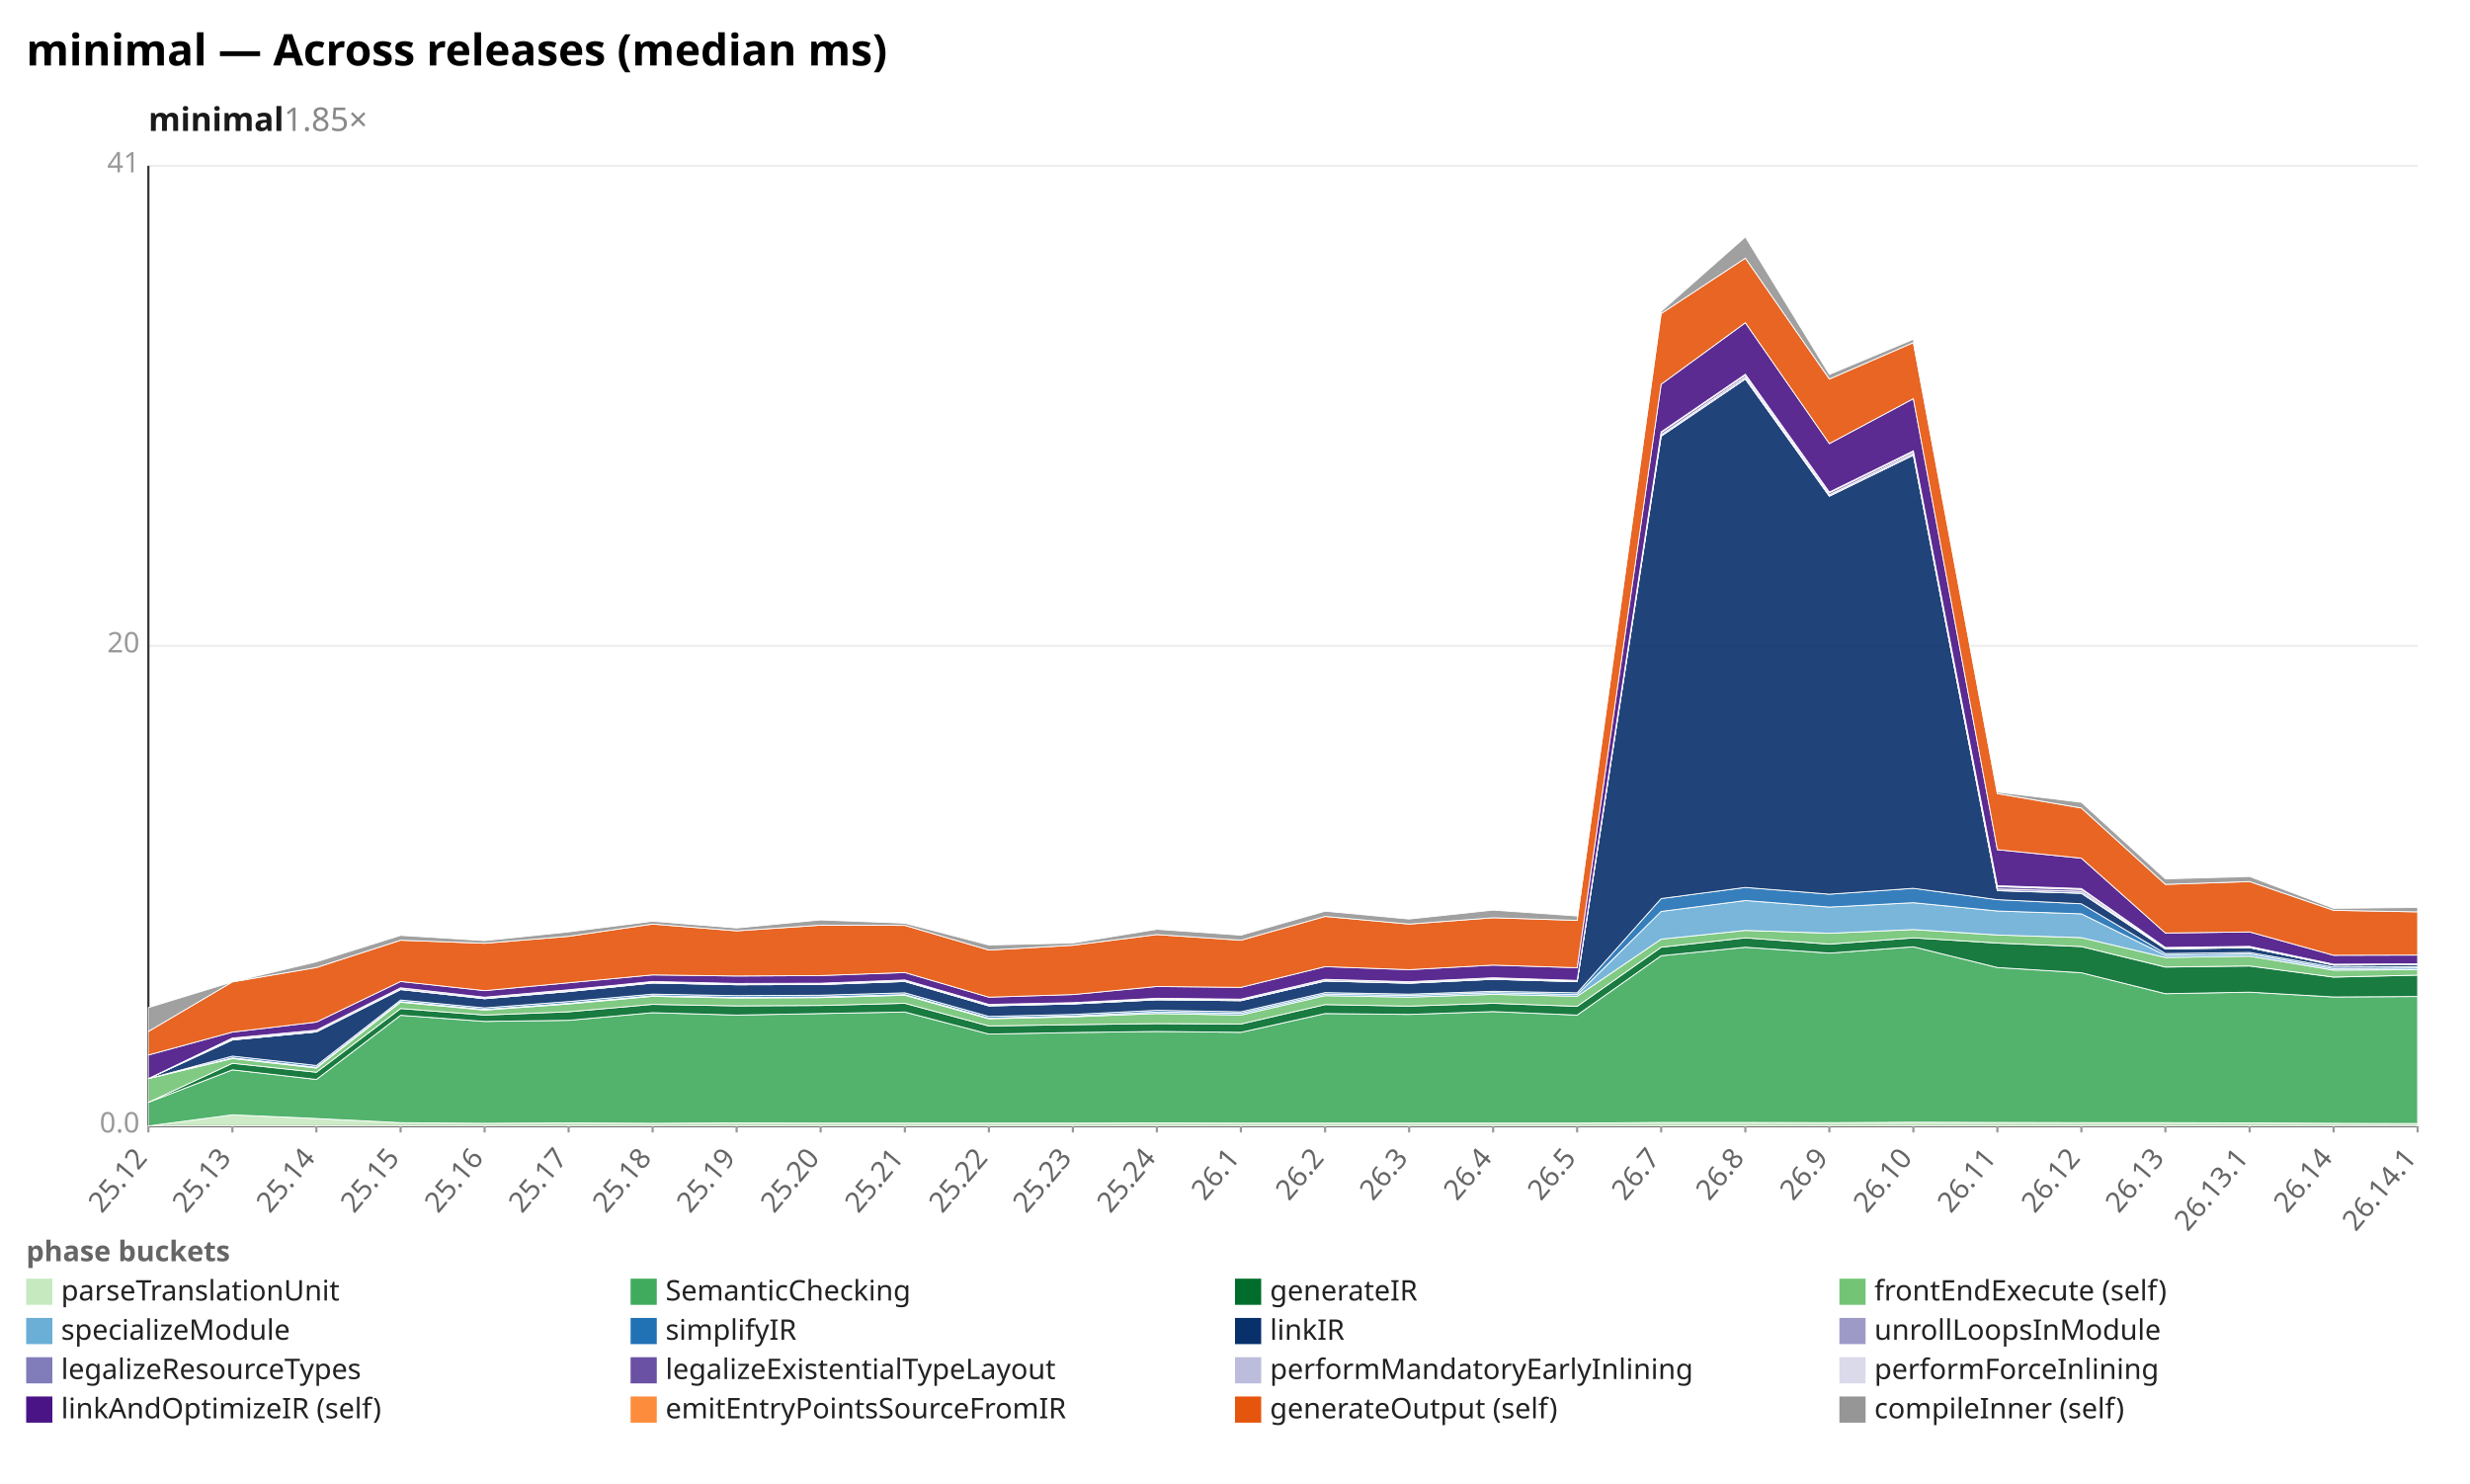
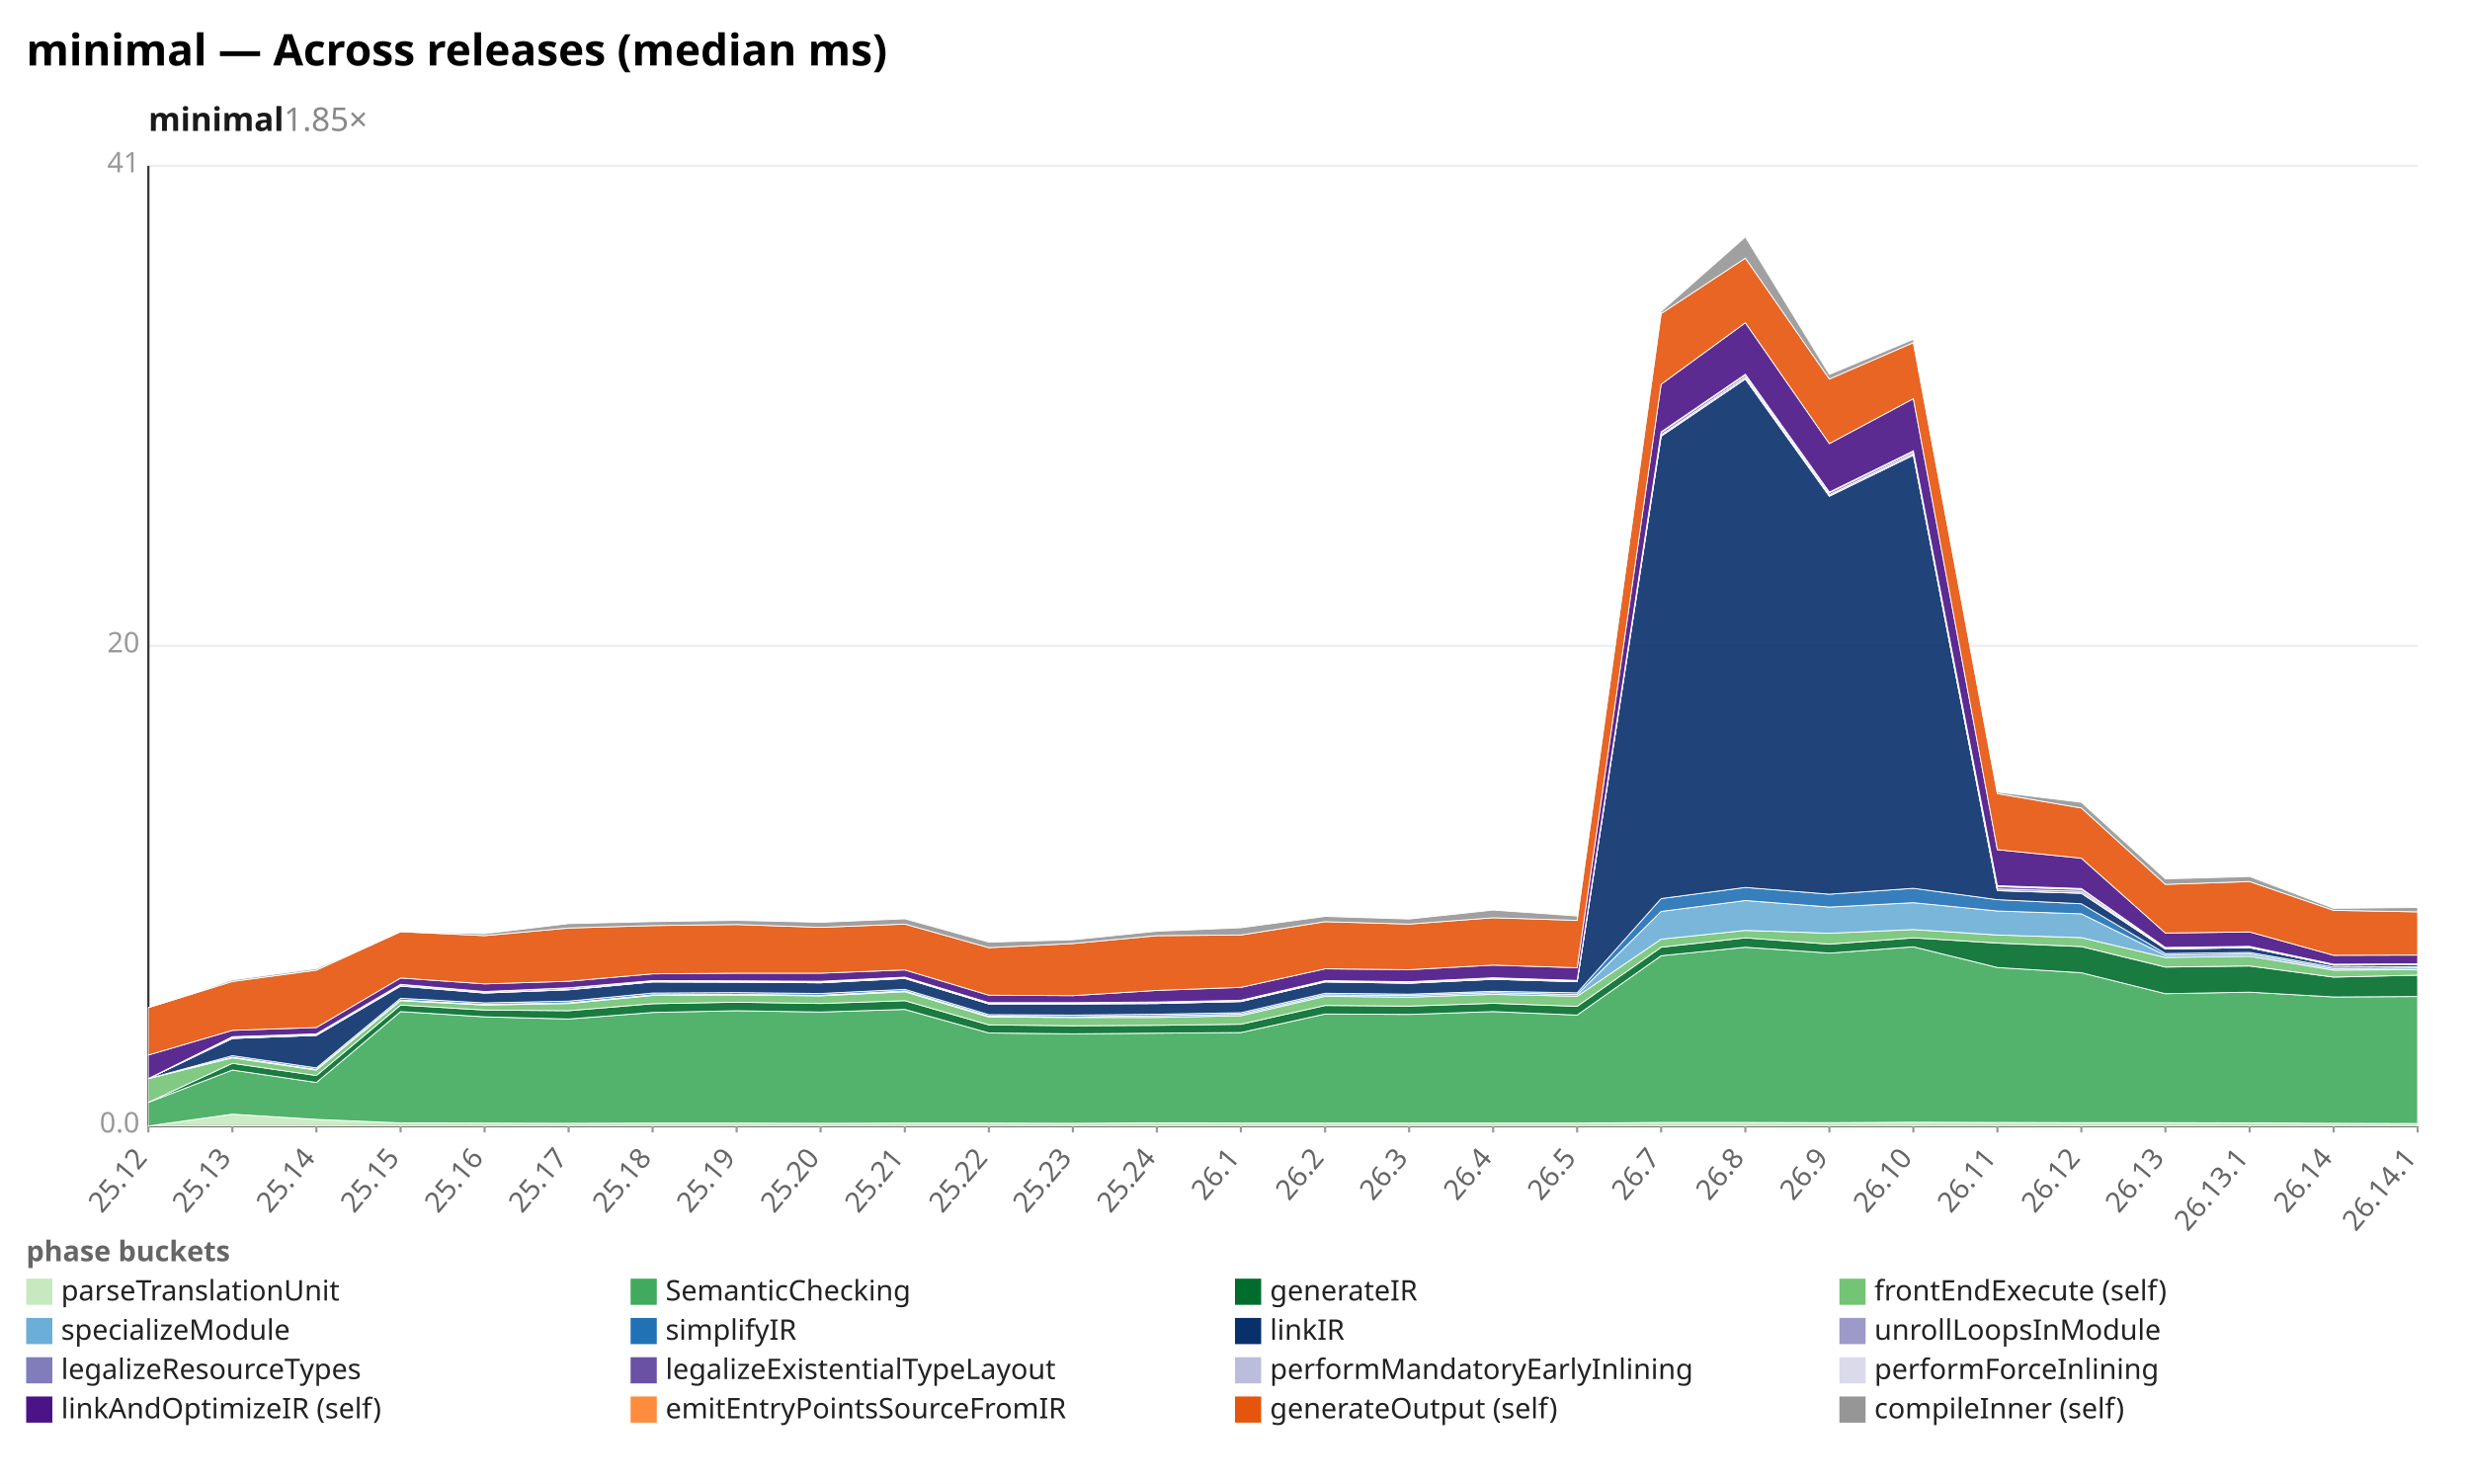
<svg xmlns="http://www.w3.org/2000/svg" width="1132" height="680" viewBox="0 0 1132 680" preserveAspectRatio="xMidYMid meet" font-family="sans-serif" font-size="13">
  <rect width="1132" height="680" fill="white" />
  <text x="12" y="30" font-size="20" font-weight="bold">minimal — Across releases (median ms)</text>
  <text x="68" y="60" font-size="15" font-weight="600" fill="#1a1a1a">minimal<tspan fill="#888" font-weight="400" text-decoration="none">  1.85×</tspan>
  </text>
  <line x1="68.0" y1="516.0" x2="1108.0" y2="516.0" stroke="#eee" />
  <text x="64.0" y="519.0" text-anchor="end" fill="#999">0.0</text>
  <line x1="68.0" y1="296.0" x2="1108.0" y2="296.0" stroke="#eee" />
  <text x="64.0" y="299.0" text-anchor="end" fill="#999">20</text>
  <line x1="68.0" y1="76.0" x2="1108.0" y2="76.0" stroke="#eee" />
  <text x="64.0" y="79.0" text-anchor="end" fill="#999">41</text>
  <line x1="68.0" y1="76.0" x2="68.0" y2="516.0" stroke="#333" />
  <line x1="68.0" y1="516.0" x2="1108.0" y2="516.0" stroke="#333" />
  <line x1="68.0" y1="516.0" x2="68.0" y2="519.0" stroke="#999" />
  <text x="68.0" y="531.0" text-anchor="end" fill="#666" transform="rotate(-50 68.0 531.0)">25.12</text>
  <line x1="106.5" y1="516.0" x2="106.5" y2="519.0" stroke="#999" />
  <text x="106.5" y="531.0" text-anchor="end" fill="#666" transform="rotate(-50 106.5 531.0)">25.13</text>
  <line x1="145.0" y1="516.0" x2="145.0" y2="519.0" stroke="#999" />
  <text x="145.0" y="531.0" text-anchor="end" fill="#666" transform="rotate(-50 145.0 531.0)">25.14</text>
  <line x1="183.6" y1="516.0" x2="183.6" y2="519.0" stroke="#999" />
  <text x="183.6" y="531.0" text-anchor="end" fill="#666" transform="rotate(-50 183.6 531.0)">25.15</text>
  <line x1="222.1" y1="516.0" x2="222.1" y2="519.0" stroke="#999" />
  <text x="222.1" y="531.0" text-anchor="end" fill="#666" transform="rotate(-50 222.1 531.0)">25.16</text>
  <line x1="260.6" y1="516.0" x2="260.6" y2="519.0" stroke="#999" />
  <text x="260.6" y="531.0" text-anchor="end" fill="#666" transform="rotate(-50 260.6 531.0)">25.17</text>
  <line x1="299.1" y1="516.0" x2="299.1" y2="519.0" stroke="#999" />
  <text x="299.1" y="531.0" text-anchor="end" fill="#666" transform="rotate(-50 299.1 531.0)">25.18</text>
  <line x1="337.6" y1="516.0" x2="337.6" y2="519.0" stroke="#999" />
  <text x="337.6" y="531.0" text-anchor="end" fill="#666" transform="rotate(-50 337.6 531.0)">25.19</text>
  <line x1="376.1" y1="516.0" x2="376.1" y2="519.0" stroke="#999" />
  <text x="376.1" y="531.0" text-anchor="end" fill="#666" transform="rotate(-50 376.1 531.0)">25.20</text>
  <line x1="414.7" y1="516.0" x2="414.7" y2="519.0" stroke="#999" />
  <text x="414.7" y="531.0" text-anchor="end" fill="#666" transform="rotate(-50 414.7 531.0)">25.21</text>
  <line x1="453.2" y1="516.0" x2="453.2" y2="519.0" stroke="#999" />
  <text x="453.2" y="531.0" text-anchor="end" fill="#666" transform="rotate(-50 453.2 531.0)">25.22</text>
  <line x1="491.7" y1="516.0" x2="491.7" y2="519.0" stroke="#999" />
  <text x="491.7" y="531.0" text-anchor="end" fill="#666" transform="rotate(-50 491.7 531.0)">25.23</text>
  <line x1="530.2" y1="516.0" x2="530.2" y2="519.0" stroke="#999" />
  <text x="530.2" y="531.0" text-anchor="end" fill="#666" transform="rotate(-50 530.2 531.0)">25.24</text>
  <line x1="568.7" y1="516.0" x2="568.7" y2="519.0" stroke="#999" />
  <text x="568.7" y="531.0" text-anchor="end" fill="#666" transform="rotate(-50 568.7 531.0)">26.1</text>
  <line x1="607.3" y1="516.0" x2="607.3" y2="519.0" stroke="#999" />
  <text x="607.3" y="531.0" text-anchor="end" fill="#666" transform="rotate(-50 607.3 531.0)">26.2</text>
  <line x1="645.8" y1="516.0" x2="645.8" y2="519.0" stroke="#999" />
  <text x="645.8" y="531.0" text-anchor="end" fill="#666" transform="rotate(-50 645.8 531.0)">26.3</text>
  <line x1="684.3" y1="516.0" x2="684.3" y2="519.0" stroke="#999" />
  <text x="684.3" y="531.0" text-anchor="end" fill="#666" transform="rotate(-50 684.3 531.0)">26.4</text>
  <line x1="722.8" y1="516.0" x2="722.8" y2="519.0" stroke="#999" />
  <text x="722.8" y="531.0" text-anchor="end" fill="#666" transform="rotate(-50 722.8 531.0)">26.5</text>
  <line x1="761.3" y1="516.0" x2="761.3" y2="519.0" stroke="#999" />
  <text x="761.3" y="531.0" text-anchor="end" fill="#666" transform="rotate(-50 761.3 531.0)">26.7</text>
  <line x1="799.9" y1="516.0" x2="799.9" y2="519.0" stroke="#999" />
  <text x="799.9" y="531.0" text-anchor="end" fill="#666" transform="rotate(-50 799.9 531.0)">26.8</text>
  <line x1="838.4" y1="516.0" x2="838.4" y2="519.0" stroke="#999" />
  <text x="838.4" y="531.0" text-anchor="end" fill="#666" transform="rotate(-50 838.4 531.0)">26.9</text>
  <line x1="876.9" y1="516.0" x2="876.9" y2="519.0" stroke="#999" />
  <text x="876.9" y="531.0" text-anchor="end" fill="#666" transform="rotate(-50 876.9 531.0)">26.10</text>
  <line x1="915.4" y1="516.0" x2="915.4" y2="519.0" stroke="#999" />
  <text x="915.4" y="531.0" text-anchor="end" fill="#666" transform="rotate(-50 915.4 531.0)">26.11</text>
  <line x1="953.9" y1="516.0" x2="953.9" y2="519.0" stroke="#999" />
  <text x="953.9" y="531.0" text-anchor="end" fill="#666" transform="rotate(-50 953.9 531.0)">26.12</text>
  <line x1="992.4" y1="516.0" x2="992.4" y2="519.0" stroke="#999" />
  <text x="992.4" y="531.0" text-anchor="end" fill="#666" transform="rotate(-50 992.4 531.0)">26.13</text>
  <line x1="1031.0" y1="516.0" x2="1031.0" y2="519.0" stroke="#999" />
  <text x="1031.0" y="531.0" text-anchor="end" fill="#666" transform="rotate(-50 1031.0 531.0)">26.13.1</text>
  <line x1="1069.5" y1="516.0" x2="1069.5" y2="519.0" stroke="#999" />
  <text x="1069.5" y="531.0" text-anchor="end" fill="#666" transform="rotate(-50 1069.5 531.0)">26.14</text>
  <line x1="1108.0" y1="516.0" x2="1108.0" y2="519.0" stroke="#999" />
  <text x="1108.0" y="531.0" text-anchor="end" fill="#666" transform="rotate(-50 1108.0 531.0)">26.14.1</text>
-   <polygon points="68.0,516.0 106.5,510.9 145.0,512.6 183.6,514.5 222.1,514.8 260.6,514.6 299.1,514.8 337.6,514.6 376.1,514.7 414.7,514.7 453.2,514.7 491.7,514.7 530.2,514.6 568.7,514.7 607.3,514.7 645.8,514.7 684.3,514.7 722.8,514.7 761.3,514.4 799.9,514.4 838.4,514.5 876.9,514.3 915.4,514.4 953.9,514.5 992.4,514.5 1031.0,514.6 1069.5,514.8 1108.0,514.9 1108.0,516.0 1069.5,516.0 1031.0,516.0 992.4,516.0 953.9,516.0 915.4,516.0 876.9,516.0 838.4,516.0 799.9,516.0 761.3,516.0 722.8,516.0 684.3,516.0 645.8,516.0 607.3,516.0 568.7,516.0 530.2,516.0 491.7,516.0 453.2,516.0 414.7,516.0 376.1,516.0 337.6,516.0 299.1,516.0 260.6,516.0 222.1,516.0 183.6,516.0 145.0,516.0 106.5,516.0 68.0,516.0" fill="#c7e9c0" fill-opacity="0.9" stroke="#fff" stroke-width="0.4" />
-   <polygon points="68.0,505.2 106.5,490.3 145.0,494.7 183.6,465.3 222.1,468.1 260.6,467.6 299.1,464.1 337.6,465.2 376.1,464.5 414.7,463.8 453.2,473.9 491.7,473.2 530.2,472.7 568.7,473.1 607.3,464.5 645.8,464.9 684.3,463.6 722.8,465.2 761.3,438.0 799.9,434.1 838.4,436.8 876.9,433.9 915.4,443.4 953.9,445.8 992.4,455.4 1031.0,454.7 1069.5,456.9 1108.0,456.7 1108.0,514.9 1069.5,514.8 1031.0,514.6 992.4,514.5 953.9,514.5 915.4,514.4 876.9,514.3 838.4,514.5 799.9,514.4 761.3,514.4 722.8,514.7 684.3,514.7 645.8,514.7 607.3,514.7 568.7,514.7 530.2,514.6 491.7,514.7 453.2,514.7 414.7,514.7 376.1,514.7 337.6,514.6 299.1,514.8 260.6,514.6 222.1,514.8 183.6,514.5 145.0,512.6 106.5,510.9 68.0,516.0" fill="#41ab5d" fill-opacity="0.9" stroke="#fff" stroke-width="0.4" />
-   <polygon points="68.0,505.2 106.5,487.3 145.0,491.4 183.6,462.2 222.1,465.2 260.6,463.7 299.1,460.3 337.6,461.0 376.1,460.8 414.7,459.8 453.2,470.2 491.7,469.6 530.2,469.1 568.7,469.3 607.3,460.4 645.8,461.1 684.3,459.8 722.8,461.2 761.3,434.1 799.9,429.8 838.4,432.7 876.9,429.8 915.4,432.2 953.9,433.8 992.4,443.2 1031.0,442.7 1069.5,447.8 1108.0,446.9 1108.0,456.7 1069.5,456.9 1031.0,454.7 992.4,455.4 953.9,445.8 915.4,443.4 876.9,433.9 838.4,436.8 799.9,434.1 761.3,438.0 722.8,465.2 684.3,463.6 645.8,464.9 607.3,464.5 568.7,473.1 530.2,472.7 491.7,473.2 453.2,473.9 414.7,463.8 376.1,464.5 337.6,465.2 299.1,464.1 260.6,467.6 222.1,468.1 183.6,465.3 145.0,494.7 106.5,490.3 68.0,505.2" fill="#006d2c" fill-opacity="0.9" stroke="#fff" stroke-width="0.4" />
-   <polygon points="68.0,494.3 106.5,485.1 145.0,489.5 183.6,459.3 222.1,462.9 260.6,460.1 299.1,456.6 337.6,457.4 376.1,457.2 414.7,456.1 453.2,466.9 491.7,466.0 530.2,464.5 568.7,465.2 607.3,456.3 645.8,457.0 684.3,455.7 722.8,456.6 761.3,430.4 799.9,426.4 838.4,427.7 876.9,426.0 915.4,428.5 953.9,429.7 992.4,438.8 1031.0,438.2 1069.5,444.6 1108.0,444.4 1108.0,446.9 1069.5,447.8 1031.0,442.7 992.4,443.2 953.9,433.8 915.4,432.2 876.9,429.8 838.4,432.7 799.9,429.8 761.3,434.1 722.8,461.2 684.3,459.8 645.8,461.1 607.3,460.4 568.7,469.3 530.2,469.1 491.7,469.6 453.2,470.2 414.7,459.8 376.1,460.8 337.6,461.0 299.1,460.3 260.6,463.7 222.1,465.2 183.6,462.2 145.0,491.4 106.5,487.3 68.0,505.2" fill="#74c476" fill-opacity="0.9" stroke="#fff" stroke-width="0.4" />
-   <polygon points="68.0,494.3 106.5,484.8 145.0,489.1 183.6,459.0 222.1,462.6 260.6,459.8 299.1,456.3 337.6,457.1 376.1,456.9 414.7,455.8 453.2,466.6 491.7,465.6 530.2,463.8 568.7,464.4 607.3,455.6 645.8,456.2 684.3,454.9 722.8,455.8 761.3,417.7 799.9,412.7 838.4,415.7 876.9,413.7 915.4,417.5 953.9,418.8 992.4,437.8 1031.0,437.2 1069.5,443.9 1108.0,443.6 1108.0,444.4 1069.5,444.6 1031.0,438.2 992.4,438.8 953.9,429.7 915.4,428.5 876.9,426.0 838.4,427.7 799.9,426.4 761.3,430.4 722.8,456.6 684.3,455.7 645.8,457.0 607.3,456.3 568.7,465.2 530.2,464.5 491.7,466.0 453.2,466.9 414.7,456.1 376.1,457.2 337.6,457.4 299.1,456.6 260.6,460.1 222.1,462.9 183.6,459.3 145.0,489.5 106.5,485.1 68.0,494.3" fill="#6baed6" fill-opacity="0.9" stroke="#fff" stroke-width="0.4" />
-   <polygon points="68.0,494.3 106.5,484.0 145.0,488.3 183.6,458.3 222.1,461.9 260.6,459.0 299.1,455.6 337.6,456.3 376.1,456.1 414.7,455.0 453.2,465.8 491.7,464.9 530.2,463.0 568.7,463.7 607.3,454.9 645.8,455.6 684.3,454.3 722.8,455.0 761.3,411.8 799.9,406.7 838.4,409.8 876.9,407.1 915.4,412.3 953.9,414.2 992.4,437.0 1031.0,436.5 1069.5,443.2 1108.0,443.0 1108.0,443.6 1069.5,443.9 1031.0,437.2 992.4,437.8 953.9,418.8 915.4,417.5 876.9,413.7 838.4,415.7 799.9,412.7 761.3,417.7 722.8,455.8 684.3,454.9 645.8,456.2 607.3,455.6 568.7,464.4 530.2,463.8 491.7,465.6 453.2,466.6 414.7,455.8 376.1,456.9 337.6,457.1 299.1,456.3 260.6,459.8 222.1,462.6 183.6,459.0 145.0,489.1 106.5,484.8 68.0,494.3" fill="#2171b5" fill-opacity="0.9" stroke="#fff" stroke-width="0.4" />
-   <polygon points="68.0,494.3 106.5,476.6 145.0,472.9 183.6,453.5 222.1,457.7 260.6,454.4 299.1,450.5 337.6,451.3 376.1,451.2 414.7,449.8 453.2,461.0 491.7,460.1 530.2,458.2 568.7,458.6 607.3,449.6 645.8,450.6 684.3,448.8 722.8,449.9 761.3,199.9 799.9,173.7 838.4,227.4 876.9,208.6 915.4,408.2 953.9,409.4 992.4,434.9 1031.0,434.3 1069.5,442.3 1108.0,442.1 1108.0,443.0 1069.5,443.2 1031.0,436.5 992.4,437.0 953.9,414.2 915.4,412.3 876.9,407.1 838.4,409.8 799.9,406.7 761.3,411.8 722.8,455.0 684.3,454.3 645.8,455.6 607.3,454.9 568.7,463.7 530.2,463.0 491.7,464.9 453.2,465.8 414.7,455.0 376.1,456.1 337.6,456.3 299.1,455.6 260.6,459.0 222.1,461.9 183.6,458.3 145.0,488.3 106.5,484.0 68.0,494.3" fill="#08306b" fill-opacity="0.9" stroke="#fff" stroke-width="0.4" />
-   <polygon points="68.0,494.3 106.5,476.6 145.0,472.9 183.6,453.5 222.1,457.7 260.6,454.4 299.1,450.5 337.6,451.3 376.1,451.2 414.7,449.8 453.2,461.0 491.7,460.1 530.2,458.2 568.7,458.6 607.3,449.6 645.8,450.6 684.3,448.8 722.8,449.9 761.3,199.8 799.9,173.6 838.4,227.3 876.9,208.5 915.4,408.1 953.9,409.3 992.4,434.9 1031.0,434.3 1069.5,442.3 1108.0,442.1 1108.0,442.1 1069.5,442.3 1031.0,434.3 992.4,434.9 953.9,409.4 915.4,408.2 876.9,208.6 838.4,227.4 799.9,173.7 761.3,199.9 722.8,449.9 684.3,448.8 645.8,450.6 607.3,449.6 568.7,458.6 530.2,458.2 491.7,460.1 453.2,461.0 414.7,449.8 376.1,451.2 337.6,451.3 299.1,450.5 260.6,454.4 222.1,457.7 183.6,453.5 145.0,472.9 106.5,476.6 68.0,494.3" fill="#9e9ac8" fill-opacity="0.9" stroke="#fff" stroke-width="0.4" />
-   <polygon points="68.0,494.3 106.5,476.3 145.0,472.7 183.6,453.3 222.1,457.5 260.6,454.1 299.1,450.2 337.6,451.1 376.1,451.0 414.7,449.6 453.2,460.8 491.7,459.9 530.2,457.9 568.7,458.4 607.3,449.4 645.8,450.4 684.3,448.6 722.8,449.7 761.3,199.2 799.9,172.8 838.4,226.7 876.9,207.8 915.4,407.4 953.9,408.5 992.4,434.6 1031.0,434.1 1069.5,442.2 1108.0,442.0 1108.0,442.1 1069.5,442.3 1031.0,434.3 992.4,434.9 953.9,409.3 915.4,408.1 876.9,208.5 838.4,227.3 799.9,173.6 761.3,199.8 722.8,449.9 684.3,448.8 645.8,450.6 607.3,449.6 568.7,458.6 530.2,458.2 491.7,460.1 453.2,461.0 414.7,449.8 376.1,451.2 337.6,451.3 299.1,450.5 260.6,454.4 222.1,457.7 183.6,453.5 145.0,472.9 106.5,476.6 68.0,494.3" fill="#807dba" fill-opacity="0.9" stroke="#fff" stroke-width="0.4" />
-   <polygon points="68.0,494.3 106.5,475.8 145.0,472.1 183.6,452.7 222.1,457.0 260.6,453.6 299.1,449.8 337.6,450.7 376.1,450.6 414.7,449.1 453.2,460.3 491.7,459.5 530.2,457.5 568.7,457.9 607.3,448.8 645.8,449.9 684.3,448.1 722.8,449.3 761.3,198.2 799.9,171.9 838.4,225.8 876.9,207.0 915.4,406.3 953.9,407.6 992.4,434.2 1031.0,433.7 1069.5,441.9 1108.0,441.7 1108.0,442.0 1069.5,442.2 1031.0,434.1 992.4,434.6 953.9,408.5 915.4,407.4 876.9,207.8 838.4,226.7 799.9,172.8 761.3,199.2 722.8,449.7 684.3,448.6 645.8,450.4 607.3,449.4 568.7,458.4 530.2,457.9 491.7,459.9 453.2,460.8 414.7,449.6 376.1,451.0 337.6,451.1 299.1,450.2 260.6,454.1 222.1,457.5 183.6,453.3 145.0,472.7 106.5,476.3 68.0,494.3" fill="#6a51a3" fill-opacity="0.9" stroke="#fff" stroke-width="0.4" />
-   <polygon points="68.0,494.3 106.5,475.7 145.0,472.1 183.6,452.7 222.1,457.0 260.6,453.6 299.1,449.8 337.6,450.7 376.1,450.6 414.7,449.1 453.2,460.3 491.7,459.5 530.2,457.5 568.7,457.9 607.3,448.8 645.8,449.9 684.3,448.1 722.8,449.3 761.3,198.0 799.9,171.6 838.4,225.6 876.9,206.7 915.4,406.1 953.9,407.4 992.4,434.2 1031.0,433.7 1069.5,441.9 1108.0,441.7 1108.0,441.7 1069.5,441.9 1031.0,433.7 992.4,434.2 953.9,407.6 915.4,406.3 876.9,207.0 838.4,225.8 799.9,171.9 761.3,198.2 722.8,449.3 684.3,448.1 645.8,449.9 607.3,448.8 568.7,457.9 530.2,457.5 491.7,459.5 453.2,460.3 414.7,449.1 376.1,450.6 337.6,450.7 299.1,449.8 260.6,453.6 222.1,457.0 183.6,452.7 145.0,472.1 106.5,475.8 68.0,494.3" fill="#bcbddc" fill-opacity="0.9" stroke="#fff" stroke-width="0.4" />
-   <polygon points="68.0,494.3 106.5,475.7 145.0,472.1 183.6,452.7 222.1,457.0 260.6,453.6 299.1,449.8 337.6,450.7 376.1,450.6 414.7,449.1 453.2,460.3 491.7,459.5 530.2,457.5 568.7,457.9 607.3,448.8 645.8,449.9 684.3,448.1 722.8,449.3 761.3,197.9 799.9,171.5 838.4,225.5 876.9,206.6 915.4,405.9 953.9,407.2 992.4,434.2 1031.0,433.7 1069.5,441.9 1108.0,441.7 1108.0,441.7 1069.5,441.9 1031.0,433.7 992.4,434.2 953.9,407.4 915.4,406.1 876.9,206.7 838.4,225.6 799.9,171.6 761.3,198.0 722.8,449.3 684.3,448.1 645.8,449.9 607.3,448.8 568.7,457.9 530.2,457.5 491.7,459.5 453.2,460.3 414.7,449.1 376.1,450.6 337.6,450.7 299.1,449.8 260.6,453.6 222.1,457.0 183.6,452.7 145.0,472.1 106.5,475.7 68.0,494.3" fill="#dadaeb" fill-opacity="0.9" stroke="#fff" stroke-width="0.4" />
-   <polygon points="68.0,483.5 106.5,473.0 145.0,468.4 183.6,449.8 222.1,454.0 260.6,450.4 299.1,446.8 337.6,447.3 376.1,447.1 414.7,445.7 453.2,457.0 491.7,455.8 530.2,452.1 568.7,452.5 607.3,443.0 645.8,444.4 684.3,442.3 722.8,443.5 761.3,176.1 799.9,147.9 838.4,203.3 876.9,182.7 915.4,389.4 953.9,393.3 992.4,427.6 1031.0,427.1 1069.5,437.8 1108.0,437.7 1108.0,441.7 1069.5,441.9 1031.0,433.7 992.4,434.2 953.9,407.2 915.4,405.9 876.9,206.6 838.4,225.5 799.9,171.5 761.3,197.9 722.8,449.3 684.3,448.1 645.8,449.9 607.3,448.8 568.7,457.9 530.2,457.5 491.7,459.5 453.2,460.3 414.7,449.1 376.1,450.6 337.6,450.7 299.1,449.8 260.6,453.6 222.1,457.0 183.6,452.7 145.0,472.1 106.5,475.7 68.0,494.3" fill="#4a1486" fill-opacity="0.9" stroke="#fff" stroke-width="0.4" />
-   <polygon points="68.0,472.7 106.5,450.0 145.0,443.4 183.6,430.9 222.1,432.3 260.6,429.1 299.1,423.5 337.6,426.6 376.1,424.0 414.7,424.1 453.2,435.4 491.7,433.2 530.2,428.3 568.7,430.9 607.3,420.0 645.8,423.5 684.3,420.6 722.8,421.8 761.3,143.7 799.9,118.3 838.4,173.7 876.9,157.0 915.4,363.7 953.9,370.3 992.4,405.3 1031.0,404.0 1069.5,417.2 1108.0,417.9 1108.0,437.7 1069.5,437.8 1031.0,427.1 992.4,427.6 953.9,393.3 915.4,389.4 876.9,182.7 838.4,203.3 799.9,147.9 761.3,176.1 722.8,443.5 684.3,442.3 645.8,444.4 607.3,443.0 568.7,452.5 530.2,452.1 491.7,455.8 453.2,457.0 414.7,445.7 376.1,447.1 337.6,447.3 299.1,446.8 260.6,450.4 222.1,454.0 183.6,449.8 145.0,468.4 106.5,473.0 68.0,483.5" fill="#e6550d" fill-opacity="0.9" stroke="#fff" stroke-width="0.4" />
-   <polygon points="68.0,461.8 106.5,450.0 145.0,440.8 183.6,428.7 222.1,431.1 260.6,427.1 299.1,422.2 337.6,425.3 376.1,421.6 414.7,423.1 453.2,433.1 491.7,432.2 530.2,425.9 568.7,428.6 607.3,417.6 645.8,421.2 684.3,417.1 722.8,419.8 761.3,142.7 799.9,108.6 838.4,171.6 876.9,155.5 915.4,363.0 953.9,367.7 992.4,402.8 1031.0,401.7 1069.5,416.3 1108.0,415.9 1108.0,417.9 1069.5,417.2 1031.0,404.0 992.4,405.3 953.9,370.3 915.4,363.7 876.9,157.0 838.4,173.7 799.9,118.3 761.3,143.7 722.8,421.8 684.3,420.6 645.8,423.5 607.3,420.0 568.7,430.9 530.2,428.3 491.7,433.2 453.2,435.4 414.7,424.1 376.1,424.0 337.6,426.6 299.1,423.5 260.6,429.1 222.1,432.3 183.6,430.9 145.0,443.4 106.5,450.0 68.0,472.7" fill="#969696" fill-opacity="0.9" stroke="#fff" stroke-width="0.4" />
+   <polygon points="68.0,516.0 106.5,510.6 145.0,513.0 183.6,514.6 222.1,514.7 260.6,514.8 299.1,514.7 337.6,514.7 376.1,514.8 414.7,514.7 453.2,514.7 491.7,514.8 530.2,514.6 568.7,514.7 607.3,514.7 645.8,514.7 684.3,514.7 722.8,514.7 761.3,514.4 799.9,514.4 838.4,514.5 876.9,514.3 915.4,514.4 953.9,514.5 992.4,514.5 1031.0,514.6 1069.5,514.8 1108.0,514.9 1108.0,516.0 1069.5,516.0 1031.0,516.0 992.4,516.0 953.9,516.0 915.4,516.0 876.9,516.0 838.4,516.0 799.9,516.0 761.3,516.0 722.8,516.0 684.3,516.0 645.8,516.0 607.3,516.0 568.7,516.0 530.2,516.0 491.7,516.0 453.2,516.0 414.7,516.0 376.1,516.0 337.6,516.0 299.1,516.0 260.6,516.0 222.1,516.0 183.6,516.0 145.0,516.0 106.5,516.0 68.0,516.0" fill="#c7e9c0" fill-opacity="0.9" stroke="#fff" stroke-width="0.4" />
+   <polygon points="68.0,505.2 106.5,490.4 145.0,496.1 183.6,463.6 222.1,466.0 260.6,467.0 299.1,464.0 337.6,463.2 376.1,463.8 414.7,462.6 453.2,473.4 491.7,473.8 530.2,473.5 568.7,473.2 607.3,464.7 645.8,464.9 684.3,463.6 722.8,465.2 761.3,438.0 799.9,434.1 838.4,436.8 876.9,433.9 915.4,443.4 953.9,445.8 992.4,455.4 1031.0,454.7 1069.5,456.9 1108.0,456.7 1108.0,514.9 1069.5,514.8 1031.0,514.6 992.4,514.5 953.9,514.5 915.4,514.4 876.9,514.3 838.4,514.5 799.9,514.4 761.3,514.4 722.8,514.7 684.3,514.7 645.8,514.7 607.3,514.7 568.7,514.7 530.2,514.6 491.7,514.8 453.2,514.7 414.7,514.7 376.1,514.8 337.6,514.7 299.1,514.7 260.6,514.8 222.1,514.7 183.6,514.6 145.0,513.0 106.5,510.6 68.0,516.0" fill="#41ab5d" fill-opacity="0.9" stroke="#fff" stroke-width="0.4" />
+   <polygon points="68.0,505.2 106.5,487.3 145.0,492.9 183.6,460.6 222.1,462.9 260.6,463.2 299.1,460.0 337.6,459.3 376.1,459.9 414.7,458.6 453.2,469.7 491.7,470.1 530.2,469.9 568.7,469.4 607.3,460.8 645.8,461.1 684.3,459.8 722.8,461.2 761.3,434.1 799.9,429.8 838.4,432.7 876.9,429.8 915.4,432.2 953.9,433.8 992.4,443.2 1031.0,442.7 1069.5,447.8 1108.0,446.9 1108.0,456.7 1069.5,456.9 1031.0,454.7 992.4,455.4 953.9,445.8 915.4,443.4 876.9,433.9 838.4,436.8 799.9,434.1 761.3,438.0 722.8,465.2 684.3,463.6 645.8,464.9 607.3,464.7 568.7,473.2 530.2,473.5 491.7,473.8 453.2,473.4 414.7,462.6 376.1,463.8 337.6,463.2 299.1,464.0 260.6,467.0 222.1,466.0 183.6,463.6 145.0,496.1 106.5,490.4 68.0,505.2" fill="#006d2c" fill-opacity="0.9" stroke="#fff" stroke-width="0.4" />
+   <polygon points="68.0,494.3 106.5,484.8 145.0,490.4 183.6,458.6 222.1,460.6 260.6,459.9 299.1,456.2 337.6,456.0 376.1,456.4 414.7,454.5 453.2,466.1 491.7,466.3 530.2,466.3 568.7,465.5 607.3,456.6 645.8,457.0 684.3,455.7 722.8,456.6 761.3,430.4 799.9,426.4 838.4,427.7 876.9,426.0 915.4,428.5 953.9,429.7 992.4,438.8 1031.0,438.2 1069.5,444.6 1108.0,444.4 1108.0,446.9 1069.5,447.8 1031.0,442.7 992.4,443.2 953.9,433.8 915.4,432.2 876.9,429.8 838.4,432.7 799.9,429.8 761.3,434.1 722.8,461.2 684.3,459.8 645.8,461.1 607.3,460.8 568.7,469.4 530.2,469.9 491.7,470.1 453.2,469.7 414.7,458.6 376.1,459.9 337.6,459.3 299.1,460.0 260.6,463.2 222.1,462.9 183.6,460.6 145.0,492.9 106.5,487.3 68.0,505.2" fill="#74c476" fill-opacity="0.9" stroke="#fff" stroke-width="0.4" />
+   <polygon points="68.0,494.3 106.5,484.5 145.0,490.1 183.6,458.3 222.1,460.3 260.6,459.6 299.1,455.9 337.6,455.7 376.1,456.1 414.7,454.1 453.2,465.7 491.7,466.0 530.2,465.5 568.7,464.8 607.3,455.9 645.8,456.2 684.3,454.9 722.8,455.8 761.3,417.7 799.9,412.7 838.4,415.7 876.9,413.7 915.4,417.5 953.9,418.8 992.4,437.8 1031.0,437.2 1069.5,443.9 1108.0,443.6 1108.0,444.4 1069.5,444.6 1031.0,438.2 992.4,438.8 953.9,429.7 915.4,428.5 876.9,426.0 838.4,427.7 799.9,426.4 761.3,430.4 722.8,456.6 684.3,455.7 645.8,457.0 607.3,456.6 568.7,465.5 530.2,466.3 491.7,466.3 453.2,466.1 414.7,454.5 376.1,456.4 337.6,456.0 299.1,456.2 260.6,459.9 222.1,460.6 183.6,458.6 145.0,490.4 106.5,484.8 68.0,494.3" fill="#6baed6" fill-opacity="0.9" stroke="#fff" stroke-width="0.4" />
+   <polygon points="68.0,494.3 106.5,483.8 145.0,489.4 183.6,457.5 222.1,459.6 260.6,458.8 299.1,455.1 337.6,454.9 376.1,455.3 414.7,453.4 453.2,465.0 491.7,465.2 530.2,464.8 568.7,464.1 607.3,455.2 645.8,455.6 684.3,454.3 722.8,455.0 761.3,411.8 799.9,406.7 838.4,409.8 876.9,407.1 915.4,412.3 953.9,414.2 992.4,437.0 1031.0,436.5 1069.5,443.2 1108.0,443.0 1108.0,443.6 1069.5,443.9 1031.0,437.2 992.4,437.8 953.9,418.8 915.4,417.5 876.9,413.7 838.4,415.7 799.9,412.7 761.3,417.7 722.8,455.8 684.3,454.9 645.8,456.2 607.3,455.9 568.7,464.8 530.2,465.5 491.7,466.0 453.2,465.7 414.7,454.1 376.1,456.1 337.6,455.7 299.1,455.9 260.6,459.6 222.1,460.3 183.6,458.3 145.0,490.1 106.5,484.5 68.0,494.3" fill="#2171b5" fill-opacity="0.9" stroke="#fff" stroke-width="0.4" />
+   <polygon points="68.0,494.3 106.5,475.9 145.0,474.5 183.6,451.9 222.1,455.1 260.6,453.6 299.1,450.0 337.6,450.1 376.1,450.4 414.7,448.4 453.2,460.1 491.7,460.1 530.2,459.9 568.7,459.0 607.3,450.0 645.8,450.6 684.3,448.8 722.8,449.9 761.3,199.9 799.9,173.7 838.4,227.4 876.9,208.6 915.4,408.2 953.9,409.4 992.4,434.9 1031.0,434.3 1069.5,442.3 1108.0,442.1 1108.0,443.0 1069.5,443.2 1031.0,436.5 992.4,437.0 953.9,414.2 915.4,412.3 876.9,407.1 838.4,409.8 799.9,406.7 761.3,411.8 722.8,455.0 684.3,454.3 645.8,455.6 607.3,455.2 568.7,464.1 530.2,464.8 491.7,465.2 453.2,465.0 414.7,453.4 376.1,455.3 337.6,454.9 299.1,455.1 260.6,458.8 222.1,459.6 183.6,457.5 145.0,489.4 106.5,483.8 68.0,494.3" fill="#08306b" fill-opacity="0.9" stroke="#fff" stroke-width="0.4" />
+   <polygon points="68.0,494.3 106.5,475.9 145.0,474.5 183.6,451.9 222.1,455.1 260.6,453.6 299.1,450.0 337.6,450.1 376.1,450.4 414.7,448.4 453.2,460.1 491.7,460.1 530.2,459.9 568.7,459.0 607.3,450.0 645.8,450.6 684.3,448.8 722.8,449.9 761.3,199.8 799.9,173.6 838.4,227.3 876.9,208.5 915.4,408.1 953.9,409.3 992.4,434.9 1031.0,434.3 1069.5,442.3 1108.0,442.1 1108.0,442.1 1069.5,442.3 1031.0,434.3 992.4,434.9 953.9,409.4 915.4,408.2 876.9,208.6 838.4,227.4 799.9,173.7 761.3,199.9 722.8,449.9 684.3,448.8 645.8,450.6 607.3,450.0 568.7,459.0 530.2,459.9 491.7,460.1 453.2,460.1 414.7,448.4 376.1,450.4 337.6,450.1 299.1,450.0 260.6,453.6 222.1,455.1 183.6,451.9 145.0,474.5 106.5,475.9 68.0,494.3" fill="#9e9ac8" fill-opacity="0.9" stroke="#fff" stroke-width="0.4" />
+   <polygon points="68.0,494.3 106.5,475.7 145.0,474.3 183.6,451.7 222.1,454.9 260.6,453.4 299.1,449.8 337.6,449.9 376.1,450.1 414.7,448.2 453.2,459.9 491.7,459.9 530.2,459.7 568.7,458.8 607.3,449.8 645.8,450.4 684.3,448.6 722.8,449.7 761.3,199.2 799.9,172.8 838.4,226.7 876.9,207.8 915.4,407.4 953.9,408.5 992.4,434.6 1031.0,434.1 1069.5,442.2 1108.0,442.0 1108.0,442.1 1069.5,442.3 1031.0,434.3 992.4,434.9 953.9,409.3 915.4,408.1 876.9,208.5 838.4,227.3 799.9,173.6 761.3,199.8 722.8,449.9 684.3,448.8 645.8,450.6 607.3,450.0 568.7,459.0 530.2,459.9 491.7,460.1 453.2,460.1 414.7,448.4 376.1,450.4 337.6,450.1 299.1,450.0 260.6,453.6 222.1,455.1 183.6,451.9 145.0,474.5 106.5,475.9 68.0,494.3" fill="#807dba" fill-opacity="0.9" stroke="#fff" stroke-width="0.4" />
+   <polygon points="68.0,494.3 106.5,475.2 145.0,473.8 183.6,451.1 222.1,454.4 260.6,452.7 299.1,449.4 337.6,449.5 376.1,449.7 414.7,447.8 453.2,459.5 491.7,459.5 530.2,459.2 568.7,458.4 607.3,449.4 645.8,449.9 684.3,448.1 722.8,449.3 761.3,198.2 799.9,171.9 838.4,225.8 876.9,207.0 915.4,406.3 953.9,407.6 992.4,434.2 1031.0,433.7 1069.5,441.9 1108.0,441.7 1108.0,442.0 1069.5,442.2 1031.0,434.1 992.4,434.6 953.9,408.5 915.4,407.4 876.9,207.8 838.4,226.7 799.9,172.8 761.3,199.2 722.8,449.7 684.3,448.6 645.8,450.4 607.3,449.8 568.7,458.8 530.2,459.7 491.7,459.9 453.2,459.9 414.7,448.2 376.1,450.1 337.6,449.9 299.1,449.8 260.6,453.4 222.1,454.9 183.6,451.7 145.0,474.3 106.5,475.7 68.0,494.3" fill="#6a51a3" fill-opacity="0.9" stroke="#fff" stroke-width="0.4" />
+   <polygon points="68.0,494.3 106.5,475.1 145.0,473.8 183.6,451.1 222.1,454.4 260.6,452.7 299.1,449.4 337.6,449.5 376.1,449.7 414.7,447.8 453.2,459.5 491.7,459.5 530.2,459.2 568.7,458.4 607.3,449.4 645.8,449.9 684.3,448.1 722.8,449.3 761.3,198.0 799.9,171.6 838.4,225.6 876.9,206.7 915.4,406.1 953.9,407.4 992.4,434.2 1031.0,433.7 1069.5,441.9 1108.0,441.7 1108.0,441.7 1069.5,441.9 1031.0,433.7 992.4,434.2 953.9,407.6 915.4,406.3 876.9,207.0 838.4,225.8 799.9,171.9 761.3,198.2 722.8,449.3 684.3,448.1 645.8,449.9 607.3,449.4 568.7,458.4 530.2,459.2 491.7,459.5 453.2,459.5 414.7,447.8 376.1,449.7 337.6,449.5 299.1,449.4 260.6,452.7 222.1,454.4 183.6,451.1 145.0,473.8 106.5,475.2 68.0,494.3" fill="#bcbddc" fill-opacity="0.9" stroke="#fff" stroke-width="0.4" />
+   <polygon points="68.0,494.3 106.5,475.1 145.0,473.8 183.6,451.1 222.1,454.4 260.6,452.7 299.1,449.4 337.6,449.5 376.1,449.7 414.7,447.8 453.2,459.5 491.7,459.5 530.2,459.2 568.7,458.4 607.3,449.4 645.8,449.9 684.3,448.1 722.8,449.3 761.3,197.9 799.9,171.5 838.4,225.5 876.9,206.6 915.4,405.9 953.9,407.2 992.4,434.2 1031.0,433.7 1069.5,441.9 1108.0,441.7 1108.0,441.7 1069.5,441.9 1031.0,433.7 992.4,434.2 953.9,407.4 915.4,406.1 876.9,206.7 838.4,225.6 799.9,171.6 761.3,198.0 722.8,449.3 684.3,448.1 645.8,449.9 607.3,449.4 568.7,458.4 530.2,459.2 491.7,459.5 453.2,459.5 414.7,447.8 376.1,449.7 337.6,449.5 299.1,449.4 260.6,452.7 222.1,454.4 183.6,451.1 145.0,473.8 106.5,475.1 68.0,494.3" fill="#dadaeb" fill-opacity="0.9" stroke="#fff" stroke-width="0.4" />
+   <polygon points="68.0,483.5 106.5,472.2 145.0,470.9 183.6,448.2 222.1,450.9 260.6,449.7 299.1,446.3 337.6,446.0 376.1,446.0 414.7,444.5 453.2,456.1 491.7,456.3 530.2,453.9 568.7,452.5 607.3,444.0 645.8,444.4 684.3,442.3 722.8,443.5 761.3,176.1 799.9,147.9 838.4,203.3 876.9,182.7 915.4,389.4 953.9,393.3 992.4,427.6 1031.0,427.1 1069.5,437.8 1108.0,437.7 1108.0,441.7 1069.5,441.9 1031.0,433.7 992.4,434.2 953.9,407.2 915.4,405.9 876.9,206.6 838.4,225.5 799.9,171.5 761.3,197.9 722.8,449.3 684.3,448.1 645.8,449.9 607.3,449.4 568.7,458.4 530.2,459.2 491.7,459.5 453.2,459.5 414.7,447.8 376.1,449.7 337.6,449.5 299.1,449.4 260.6,452.7 222.1,454.4 183.6,451.1 145.0,473.8 106.5,475.1 68.0,494.3" fill="#4a1486" fill-opacity="0.9" stroke="#fff" stroke-width="0.4" />
+   <polygon points="68.0,461.8 106.5,449.8 145.0,444.6 183.6,427.0 222.1,428.8 260.6,425.3 299.1,424.2 337.6,423.7 376.1,425.0 414.7,423.5 453.2,434.3 491.7,432.4 530.2,428.8 568.7,428.5 607.3,422.4 645.8,423.5 684.3,420.6 722.8,421.8 761.3,143.7 799.9,118.3 838.4,173.7 876.9,157.0 915.4,363.7 953.9,370.3 992.4,405.3 1031.0,404.0 1069.5,417.2 1108.0,417.9 1108.0,437.7 1069.5,437.8 1031.0,427.1 992.4,427.6 953.9,393.3 915.4,389.4 876.9,182.7 838.4,203.3 799.9,147.9 761.3,176.1 722.8,443.5 684.3,442.3 645.8,444.4 607.3,444.0 568.7,452.5 530.2,453.9 491.7,456.3 453.2,456.1 414.7,444.5 376.1,446.0 337.6,446.0 299.1,446.3 260.6,449.7 222.1,450.9 183.6,448.2 145.0,470.9 106.5,472.2 68.0,483.5" fill="#e6550d" fill-opacity="0.9" stroke="#fff" stroke-width="0.4" />
+   <polygon points="68.0,461.8 106.5,449.1 145.0,443.9 183.6,427.0 222.1,427.9 260.6,423.3 299.1,422.4 337.6,421.8 376.1,422.7 414.7,421.1 453.2,431.8 491.7,430.7 530.2,426.8 568.7,425.2 607.3,420.0 645.8,421.2 684.3,417.1 722.8,419.8 761.3,142.7 799.9,108.6 838.4,171.6 876.9,155.5 915.4,363.0 953.9,367.7 992.4,402.8 1031.0,401.7 1069.5,416.3 1108.0,415.9 1108.0,417.9 1069.5,417.2 1031.0,404.0 992.4,405.3 953.9,370.3 915.4,363.7 876.9,157.0 838.4,173.7 799.9,118.3 761.3,143.7 722.8,421.8 684.3,420.6 645.8,423.5 607.3,422.4 568.7,428.5 530.2,428.8 491.7,432.4 453.2,434.3 414.7,423.5 376.1,425.0 337.6,423.7 299.1,424.2 260.6,425.3 222.1,428.8 183.6,427.0 145.0,444.6 106.5,449.8 68.0,461.8" fill="#969696" fill-opacity="0.9" stroke="#fff" stroke-width="0.4" />
  <text x="12" y="578" fill="#666" font-weight="600">phase buckets</text>
  <rect x="12" y="586" width="12" height="12" fill="#c7e9c0" />
  <text x="28" y="596" fill="#222">parseTranslationUnit</text>
  <rect x="289" y="586" width="12" height="12" fill="#41ab5d" />
  <text x="305" y="596" fill="#222">SemanticChecking</text>
  <rect x="566" y="586" width="12" height="12" fill="#006d2c" />
  <text x="582" y="596" fill="#222">generateIR</text>
  <rect x="843" y="586" width="12" height="12" fill="#74c476" />
  <text x="859" y="596" fill="#222">frontEndExecute (self)</text>
  <rect x="12" y="604" width="12" height="12" fill="#6baed6" />
  <text x="28" y="614" fill="#222">specializeModule</text>
  <rect x="289" y="604" width="12" height="12" fill="#2171b5" />
  <text x="305" y="614" fill="#222">simplifyIR</text>
  <rect x="566" y="604" width="12" height="12" fill="#08306b" />
  <text x="582" y="614" fill="#222">linkIR</text>
  <rect x="843" y="604" width="12" height="12" fill="#9e9ac8" />
  <text x="859" y="614" fill="#222">unrollLoopsInModule</text>
  <rect x="12" y="622" width="12" height="12" fill="#807dba" />
  <text x="28" y="632" fill="#222">legalizeResourceTypes</text>
  <rect x="289" y="622" width="12" height="12" fill="#6a51a3" />
  <text x="305" y="632" fill="#222">legalizeExistentialTypeLayout</text>
  <rect x="566" y="622" width="12" height="12" fill="#bcbddc" />
  <text x="582" y="632" fill="#222">performMandatoryEarlyInlining</text>
  <rect x="843" y="622" width="12" height="12" fill="#dadaeb" />
  <text x="859" y="632" fill="#222">performForceInlining</text>
  <rect x="12" y="640" width="12" height="12" fill="#4a1486" />
  <text x="28" y="650" fill="#222">linkAndOptimizeIR (self)</text>
  <rect x="289" y="640" width="12" height="12" fill="#fd8d3c" />
  <text x="305" y="650" fill="#222">emitEntryPointsSourceFromIR</text>
  <rect x="566" y="640" width="12" height="12" fill="#e6550d" />
  <text x="582" y="650" fill="#222">generateOutput (self)</text>
  <rect x="843" y="640" width="12" height="12" fill="#969696" />
  <text x="859" y="650" fill="#222">compileInner (self)</text>
</svg>
